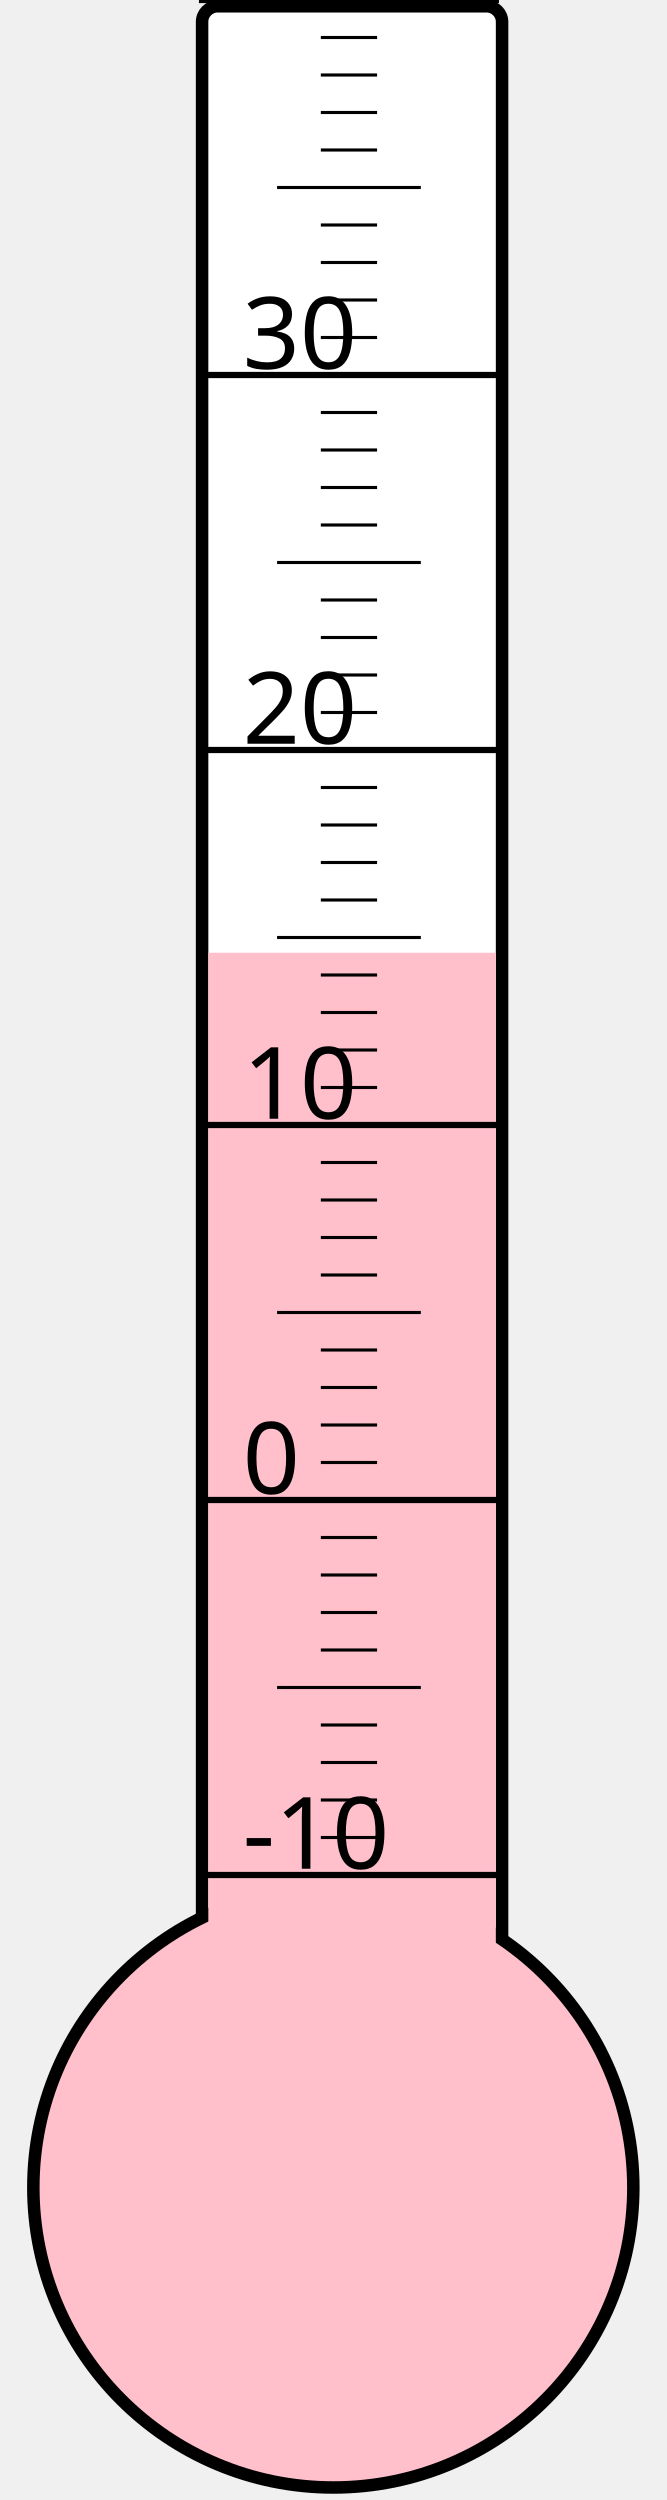
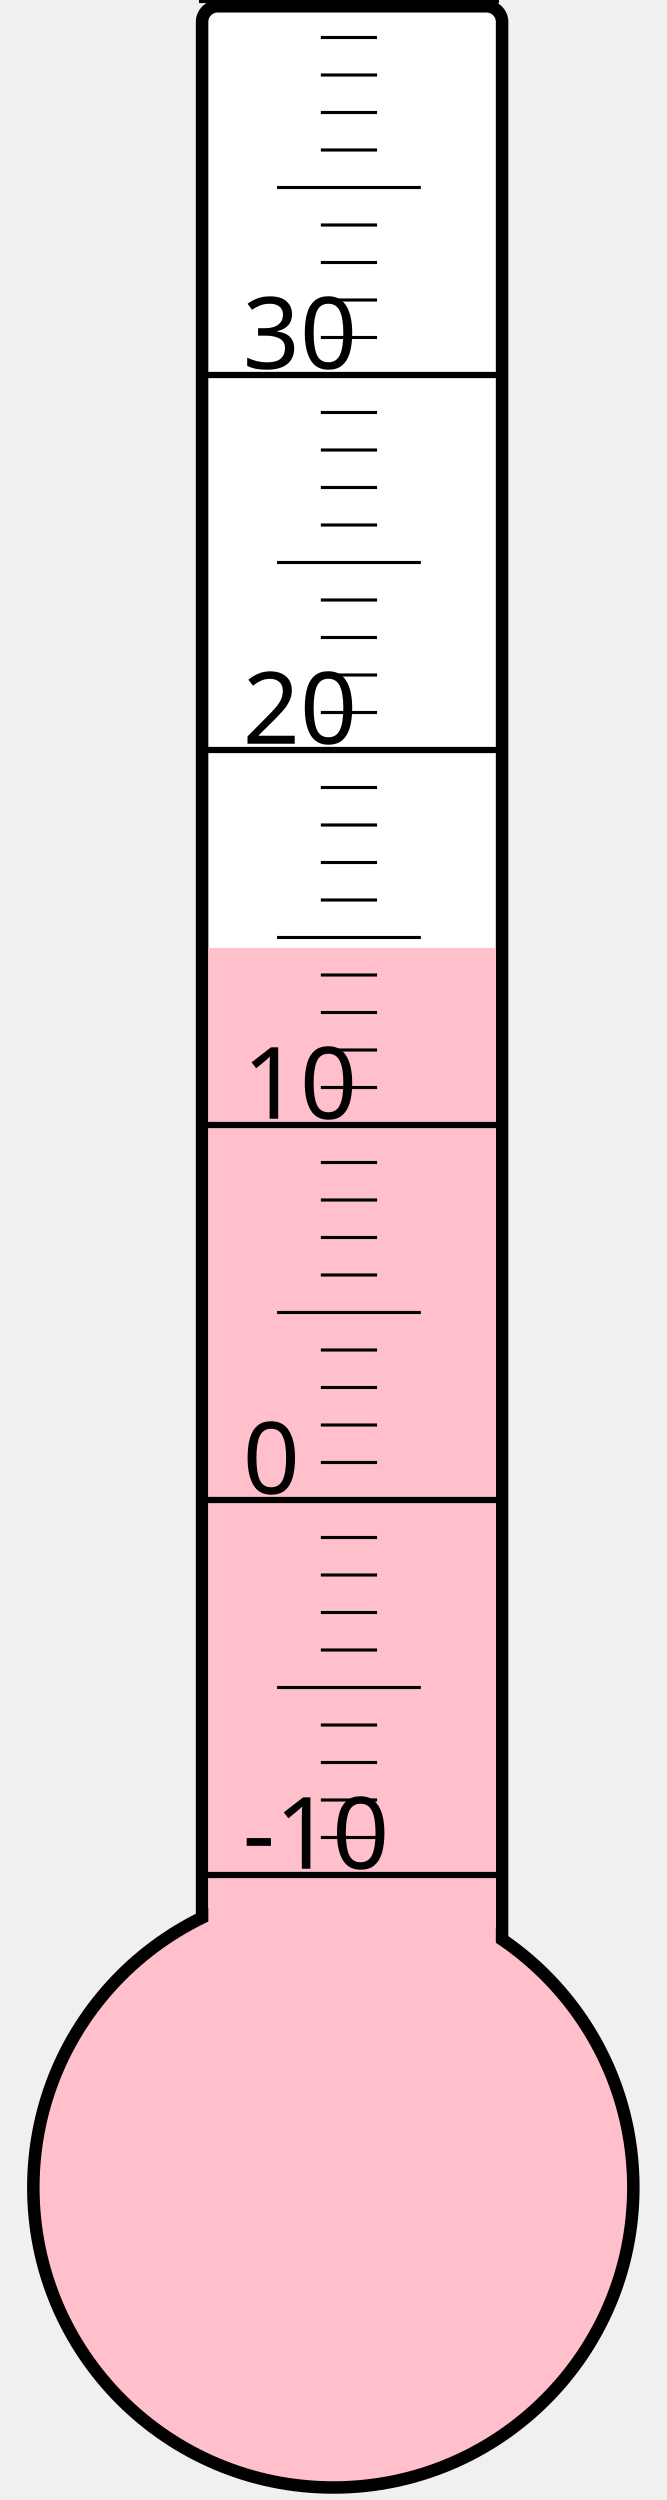
<svg xmlns="http://www.w3.org/2000/svg" width="40px" height="150px" viewBox="0 0 200 800">
  <rect width="200" height="800" x="0" y="0" style="fill: #ffffeb; fill-opacity: 0;" />
  <rect width="96" height="680" x="58" y="2" rx="5" ry="5" style="fill: white; fill-opacity: 1; stroke: black; stroke-width: 4;" />
  <circle cx="100" cy="700" r="96" style="fill: pink; stroke: black; stroke-width: 4;" />
-   <rect width="92" height="395.125" x="60" y="304.875" style="fill: pink; fill-opacity: 1; stroke-width: 0;" />
+   <rect width="92" height="396.625" x="60" y="303.375" style="fill: pink; fill-opacity: 1; stroke-width: 0;" />
  <text x="71" y="598" style="font-family: sans-serif; font-size: 24pt;">-10</text>
  <text x="71" y="478" style="font-family: sans-serif; font-size: 24pt;">0</text>
  <text x="71" y="358" style="font-family: sans-serif; font-size: 24pt;">10</text>
  <text x="71" y="238" style="font-family: sans-serif; font-size: 24pt;">20</text>
  <text x="71" y="118" style="font-family: sans-serif; font-size: 24pt;">30</text>
  <g style="stroke: black;">
    <line x1="57" y1="600" x2="153" y2="600" style="stroke-width: 2;" />
    <line x1="96" y1="588" x2="114" y2="588" style="stroke-width: 1;" />
    <line x1="96" y1="576" x2="114" y2="576" style="stroke-width: 1;" />
    <line x1="96" y1="564" x2="114" y2="564" style="stroke-width: 1;" />
    <line x1="96" y1="552" x2="114" y2="552" style="stroke-width: 1;" />
    <line x1="82" y1="540" x2="128" y2="540" style="stroke-width: 1;" />
    <line x1="96" y1="528" x2="114" y2="528" style="stroke-width: 1;" />
    <line x1="96" y1="516" x2="114" y2="516" style="stroke-width: 1;" />
    <line x1="96" y1="504" x2="114" y2="504" style="stroke-width: 1;" />
    <line x1="96" y1="492" x2="114" y2="492" style="stroke-width: 1;" />
    <line x1="57" y1="480" x2="153" y2="480" style="stroke-width: 2;" />
    <line x1="96" y1="468" x2="114" y2="468" style="stroke-width: 1;" />
    <line x1="96" y1="456" x2="114" y2="456" style="stroke-width: 1;" />
    <line x1="96" y1="444" x2="114" y2="444" style="stroke-width: 1;" />
    <line x1="96" y1="432" x2="114" y2="432" style="stroke-width: 1;" />
    <line x1="82" y1="420" x2="128" y2="420" style="stroke-width: 1;" />
    <line x1="96" y1="408" x2="114" y2="408" style="stroke-width: 1;" />
    <line x1="96" y1="396" x2="114" y2="396" style="stroke-width: 1;" />
    <line x1="96" y1="384" x2="114" y2="384" style="stroke-width: 1;" />
    <line x1="96" y1="372" x2="114" y2="372" style="stroke-width: 1;" />
    <line x1="57" y1="360" x2="153" y2="360" style="stroke-width: 2;" />
    <line x1="96" y1="348" x2="114" y2="348" style="stroke-width: 1;" />
    <line x1="96" y1="336" x2="114" y2="336" style="stroke-width: 1;" />
    <line x1="96" y1="324" x2="114" y2="324" style="stroke-width: 1;" />
    <line x1="96" y1="312" x2="114" y2="312" style="stroke-width: 1;" />
    <line x1="82" y1="300" x2="128" y2="300" style="stroke-width: 1;" />
    <line x1="96" y1="288" x2="114" y2="288" style="stroke-width: 1;" />
    <line x1="96" y1="276" x2="114" y2="276" style="stroke-width: 1;" />
    <line x1="96" y1="264" x2="114" y2="264" style="stroke-width: 1;" />
    <line x1="96" y1="252" x2="114" y2="252" style="stroke-width: 1;" />
    <line x1="57" y1="240" x2="153" y2="240" style="stroke-width: 2;" />
    <line x1="96" y1="228" x2="114" y2="228" style="stroke-width: 1;" />
    <line x1="96" y1="216" x2="114" y2="216" style="stroke-width: 1;" />
    <line x1="96" y1="204" x2="114" y2="204" style="stroke-width: 1;" />
    <line x1="96" y1="192" x2="114" y2="192" style="stroke-width: 1;" />
    <line x1="82" y1="180" x2="128" y2="180" style="stroke-width: 1;" />
    <line x1="96" y1="168" x2="114" y2="168" style="stroke-width: 1;" />
    <line x1="96" y1="156" x2="114" y2="156" style="stroke-width: 1;" />
    <line x1="96" y1="144" x2="114" y2="144" style="stroke-width: 1;" />
    <line x1="96" y1="132" x2="114" y2="132" style="stroke-width: 1;" />
    <line x1="57" y1="120" x2="153" y2="120" style="stroke-width: 2;" />
    <line x1="96" y1="108" x2="114" y2="108" style="stroke-width: 1;" />
    <line x1="96" y1="96" x2="114" y2="96" style="stroke-width: 1;" />
    <line x1="96" y1="84" x2="114" y2="84" style="stroke-width: 1;" />
    <line x1="96" y1="72" x2="114" y2="72" style="stroke-width: 1;" />
    <line x1="82" y1="60" x2="128" y2="60" style="stroke-width: 1;" />
    <line x1="96" y1="48" x2="114" y2="48" style="stroke-width: 1;" />
    <line x1="96" y1="36" x2="114" y2="36" style="stroke-width: 1;" />
    <line x1="96" y1="24" x2="114" y2="24" style="stroke-width: 1;" />
    <line x1="96" y1="12" x2="114" y2="12" style="stroke-width: 1;" />
    <line x1="57" y1="0" x2="153" y2="0" style="stroke-width: 2;" />
  </g>
</svg>
